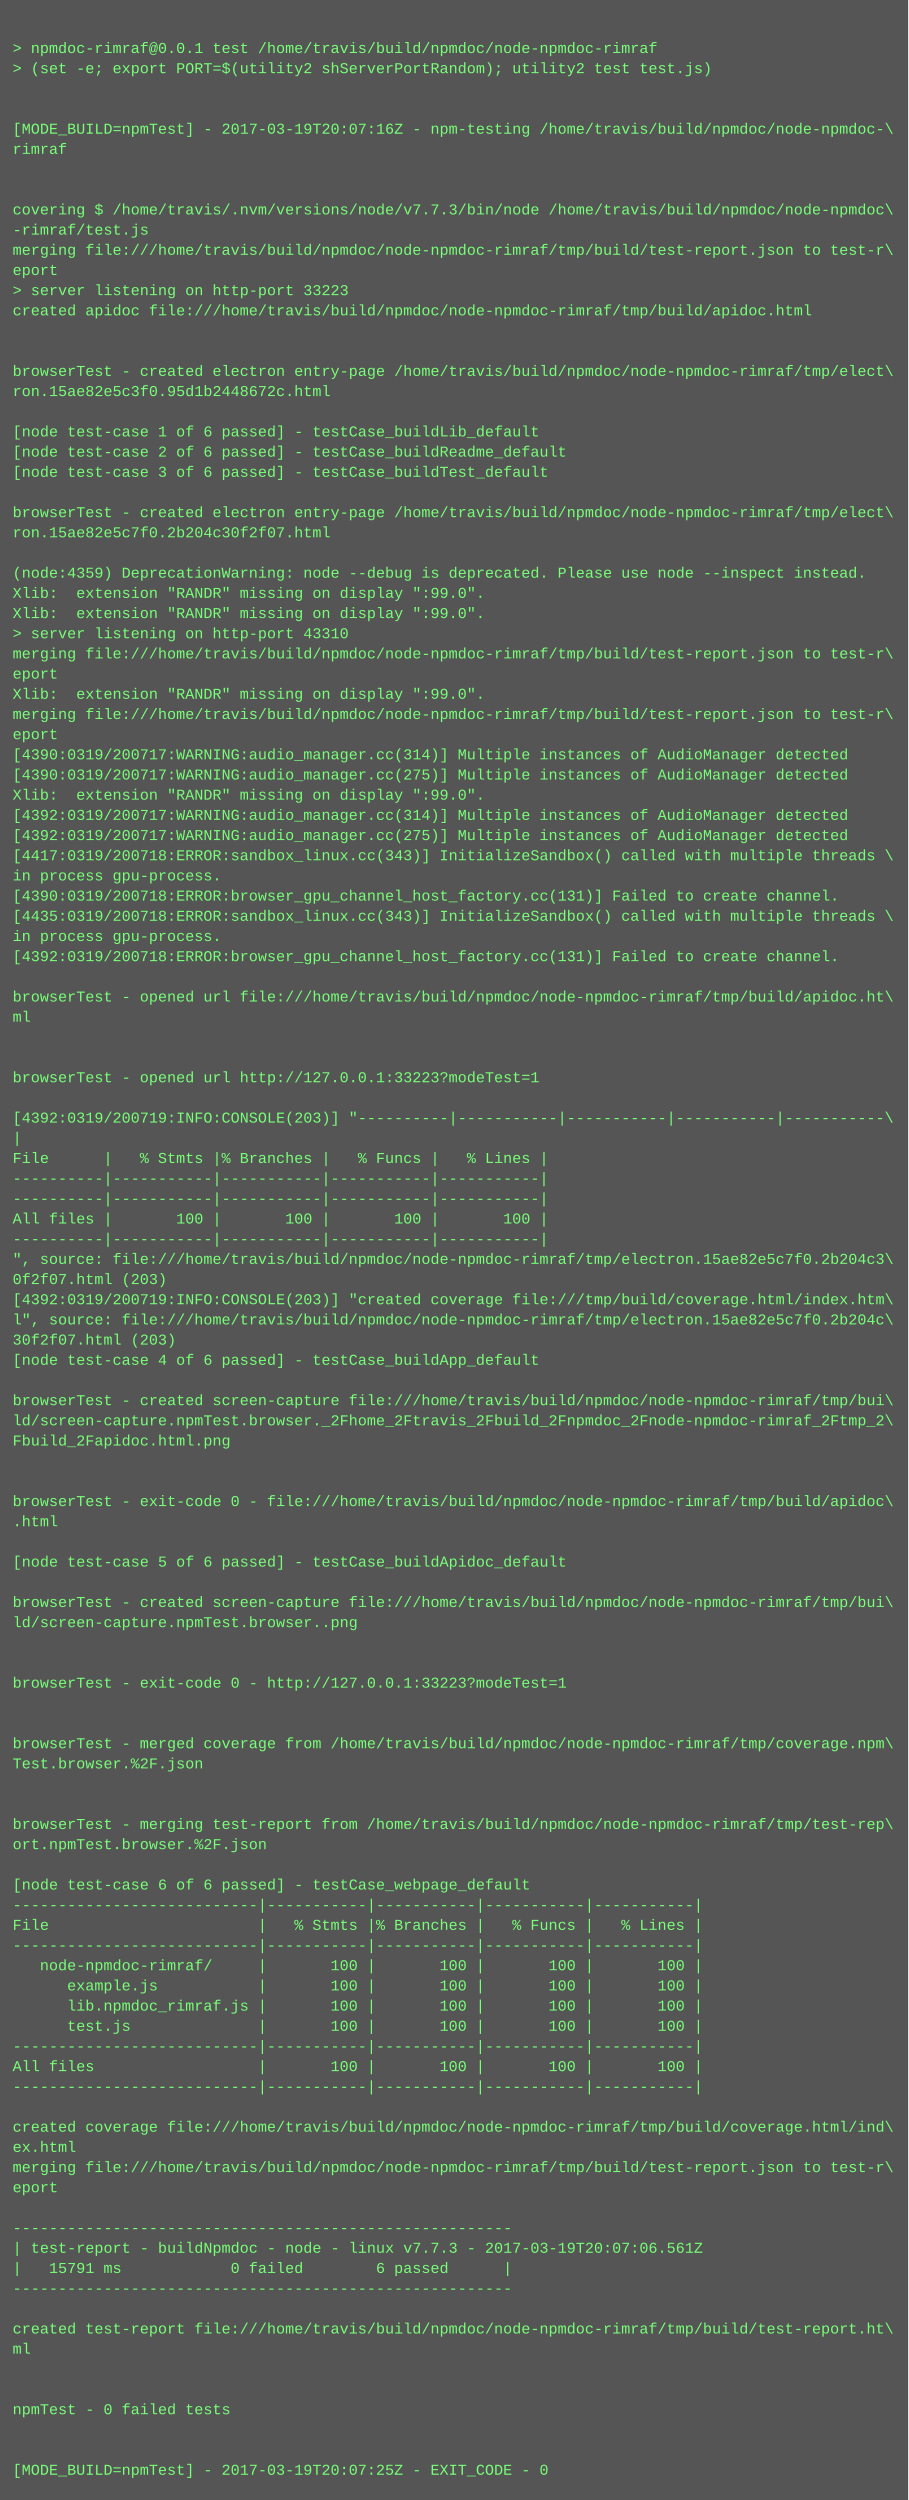
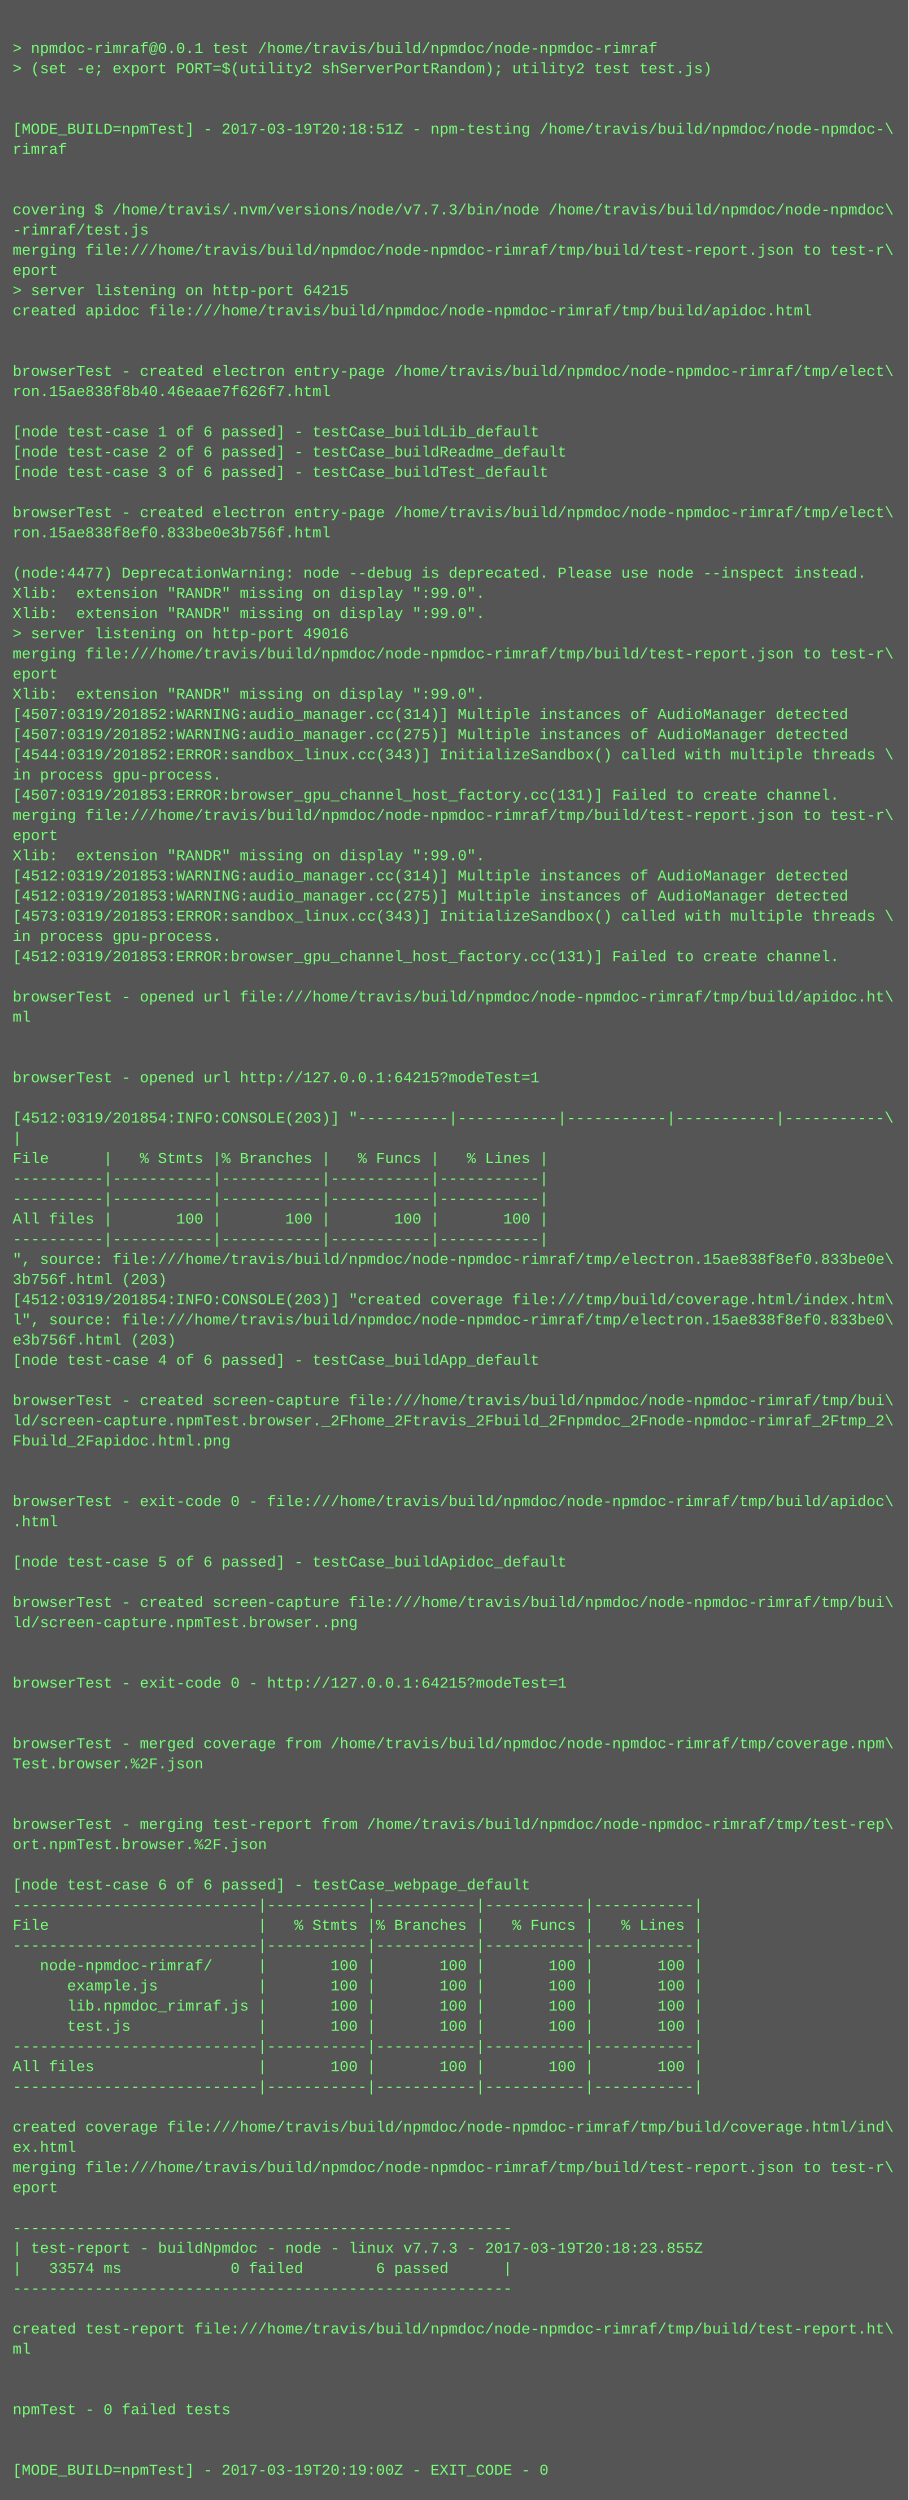
<svg xmlns="http://www.w3.org/2000/svg" height="1982" width="720">
  <rect height="1982" fill="#555" width="720" />
  <text fill="#7f7" font-family="Courier New" font-size="12" xml:space="preserve">
    <tspan x="10" y="26" />
    <tspan x="10" y="42">&gt; npmdoc-rimraf@0.0.1 test /home/travis/build/npmdoc/node-npmdoc-rimraf</tspan>
    <tspan x="10" y="58">&gt; (set -e; export PORT=$(utility2 shServerPortRandom); utility2 test test.js)</tspan>
    <tspan x="10" y="74" />
    <tspan x="10" y="90" />
-     <tspan x="10" y="106">[MODE_BUILD=npmTest] - 2017-03-19T20:07:16Z - npm-testing /home/travis/build/npmdoc/node-npmdoc-\</tspan>
+     <tspan x="10" y="106">[MODE_BUILD=npmTest] - 2017-03-19T20:18:51Z - npm-testing /home/travis/build/npmdoc/node-npmdoc-\</tspan>
    <tspan x="10" y="122">rimraf</tspan>
    <tspan x="10" y="138" />
    <tspan x="10" y="154" />
    <tspan x="10" y="170">covering $ /home/travis/.nvm/versions/node/v7.7.3/bin/node /home/travis/build/npmdoc/node-npmdoc\</tspan>
    <tspan x="10" y="186">-rimraf/test.js</tspan>
    <tspan x="10" y="202">merging file:///home/travis/build/npmdoc/node-npmdoc-rimraf/tmp/build/test-report.json to test-r\</tspan>
    <tspan x="10" y="218">eport</tspan>
-     <tspan x="10" y="234">&gt; server listening on http-port 33223</tspan>
+     <tspan x="10" y="234">&gt; server listening on http-port 64215</tspan>
    <tspan x="10" y="250">created apidoc file:///home/travis/build/npmdoc/node-npmdoc-rimraf/tmp/build/apidoc.html</tspan>
    <tspan x="10" y="266" />
    <tspan x="10" y="282" />
    <tspan x="10" y="298">browserTest - created electron entry-page /home/travis/build/npmdoc/node-npmdoc-rimraf/tmp/elect\</tspan>
-     <tspan x="10" y="314">ron.15ae82e5c3f0.95d1b2448672c.html</tspan>
+     <tspan x="10" y="314">ron.15ae838f8b40.46eaae7f626f7.html</tspan>
    <tspan x="10" y="330" />
    <tspan x="10" y="346">[node test-case 1 of 6 passed] - testCase_buildLib_default</tspan>
    <tspan x="10" y="362">[node test-case 2 of 6 passed] - testCase_buildReadme_default</tspan>
    <tspan x="10" y="378">[node test-case 3 of 6 passed] - testCase_buildTest_default</tspan>
    <tspan x="10" y="394" />
    <tspan x="10" y="410">browserTest - created electron entry-page /home/travis/build/npmdoc/node-npmdoc-rimraf/tmp/elect\</tspan>
-     <tspan x="10" y="426">ron.15ae82e5c7f0.2b204c30f2f07.html</tspan>
+     <tspan x="10" y="426">ron.15ae838f8ef0.833be0e3b756f.html</tspan>
    <tspan x="10" y="442" />
-     <tspan x="10" y="458">(node:4359) DeprecationWarning: node --debug is deprecated. Please use node --inspect instead.</tspan>
+     <tspan x="10" y="458">(node:4477) DeprecationWarning: node --debug is deprecated. Please use node --inspect instead.</tspan>
    <tspan x="10" y="474">Xlib:  extension "RANDR" missing on display ":99.0".</tspan>
    <tspan x="10" y="490">Xlib:  extension "RANDR" missing on display ":99.0".</tspan>
-     <tspan x="10" y="506">&gt; server listening on http-port 43310</tspan>
+     <tspan x="10" y="506">&gt; server listening on http-port 49016</tspan>
    <tspan x="10" y="522">merging file:///home/travis/build/npmdoc/node-npmdoc-rimraf/tmp/build/test-report.json to test-r\</tspan>
    <tspan x="10" y="538">eport</tspan>
    <tspan x="10" y="554">Xlib:  extension "RANDR" missing on display ":99.0".</tspan>
-     <tspan x="10" y="570">merging file:///home/travis/build/npmdoc/node-npmdoc-rimraf/tmp/build/test-report.json to test-r\</tspan>
-     <tspan x="10" y="586">eport</tspan>
-     <tspan x="10" y="602">[4390:0319/200717:WARNING:audio_manager.cc(314)] Multiple instances of AudioManager detected</tspan>
-     <tspan x="10" y="618">[4390:0319/200717:WARNING:audio_manager.cc(275)] Multiple instances of AudioManager detected</tspan>
-     <tspan x="10" y="634">Xlib:  extension "RANDR" missing on display ":99.0".</tspan>
-     <tspan x="10" y="650">[4392:0319/200717:WARNING:audio_manager.cc(314)] Multiple instances of AudioManager detected</tspan>
-     <tspan x="10" y="666">[4392:0319/200717:WARNING:audio_manager.cc(275)] Multiple instances of AudioManager detected</tspan>
-     <tspan x="10" y="682">[4417:0319/200718:ERROR:sandbox_linux.cc(343)] InitializeSandbox() called with multiple threads \</tspan>
-     <tspan x="10" y="698">in process gpu-process. </tspan>
-     <tspan x="10" y="714">[4390:0319/200718:ERROR:browser_gpu_channel_host_factory.cc(131)] Failed to create channel.</tspan>
-     <tspan x="10" y="730">[4435:0319/200718:ERROR:sandbox_linux.cc(343)] InitializeSandbox() called with multiple threads \</tspan>
+     <tspan x="10" y="570">[4507:0319/201852:WARNING:audio_manager.cc(314)] Multiple instances of AudioManager detected</tspan>
+     <tspan x="10" y="586">[4507:0319/201852:WARNING:audio_manager.cc(275)] Multiple instances of AudioManager detected</tspan>
+     <tspan x="10" y="602">[4544:0319/201852:ERROR:sandbox_linux.cc(343)] InitializeSandbox() called with multiple threads \</tspan>
+     <tspan x="10" y="618">in process gpu-process. </tspan>
+     <tspan x="10" y="634">[4507:0319/201853:ERROR:browser_gpu_channel_host_factory.cc(131)] Failed to create channel.</tspan>
+     <tspan x="10" y="650">merging file:///home/travis/build/npmdoc/node-npmdoc-rimraf/tmp/build/test-report.json to test-r\</tspan>
+     <tspan x="10" y="666">eport</tspan>
+     <tspan x="10" y="682">Xlib:  extension "RANDR" missing on display ":99.0".</tspan>
+     <tspan x="10" y="698">[4512:0319/201853:WARNING:audio_manager.cc(314)] Multiple instances of AudioManager detected</tspan>
+     <tspan x="10" y="714">[4512:0319/201853:WARNING:audio_manager.cc(275)] Multiple instances of AudioManager detected</tspan>
+     <tspan x="10" y="730">[4573:0319/201853:ERROR:sandbox_linux.cc(343)] InitializeSandbox() called with multiple threads \</tspan>
    <tspan x="10" y="746">in process gpu-process. </tspan>
-     <tspan x="10" y="762">[4392:0319/200718:ERROR:browser_gpu_channel_host_factory.cc(131)] Failed to create channel.</tspan>
+     <tspan x="10" y="762">[4512:0319/201853:ERROR:browser_gpu_channel_host_factory.cc(131)] Failed to create channel.</tspan>
    <tspan x="10" y="778" />
    <tspan x="10" y="794">browserTest - opened url file:///home/travis/build/npmdoc/node-npmdoc-rimraf/tmp/build/apidoc.ht\</tspan>
    <tspan x="10" y="810">ml</tspan>
    <tspan x="10" y="826" />
    <tspan x="10" y="842" />
-     <tspan x="10" y="858">browserTest - opened url http://127.0.0.1:33223?modeTest=1</tspan>
+     <tspan x="10" y="858">browserTest - opened url http://127.0.0.1:64215?modeTest=1</tspan>
    <tspan x="10" y="874" />
-     <tspan x="10" y="890">[4392:0319/200719:INFO:CONSOLE(203)] "----------|-----------|-----------|-----------|-----------\</tspan>
+     <tspan x="10" y="890">[4512:0319/201854:INFO:CONSOLE(203)] "----------|-----------|-----------|-----------|-----------\</tspan>
    <tspan x="10" y="906">|</tspan>
    <tspan x="10" y="922">File      |   % Stmts |% Branches |   % Funcs |   % Lines |</tspan>
    <tspan x="10" y="938">----------|-----------|-----------|-----------|-----------|</tspan>
    <tspan x="10" y="954">----------|-----------|-----------|-----------|-----------|</tspan>
    <tspan x="10" y="970">All files |       100 |       100 |       100 |       100 |</tspan>
    <tspan x="10" y="986">----------|-----------|-----------|-----------|-----------|</tspan>
-     <tspan x="10" y="1002">", source: file:///home/travis/build/npmdoc/node-npmdoc-rimraf/tmp/electron.15ae82e5c7f0.2b204c3\</tspan>
-     <tspan x="10" y="1018">0f2f07.html (203)</tspan>
-     <tspan x="10" y="1034">[4392:0319/200719:INFO:CONSOLE(203)] "created coverage file:///tmp/build/coverage.html/index.htm\</tspan>
-     <tspan x="10" y="1050">l", source: file:///home/travis/build/npmdoc/node-npmdoc-rimraf/tmp/electron.15ae82e5c7f0.2b204c\</tspan>
-     <tspan x="10" y="1066">30f2f07.html (203)</tspan>
+     <tspan x="10" y="1002">", source: file:///home/travis/build/npmdoc/node-npmdoc-rimraf/tmp/electron.15ae838f8ef0.833be0e\</tspan>
+     <tspan x="10" y="1018">3b756f.html (203)</tspan>
+     <tspan x="10" y="1034">[4512:0319/201854:INFO:CONSOLE(203)] "created coverage file:///tmp/build/coverage.html/index.htm\</tspan>
+     <tspan x="10" y="1050">l", source: file:///home/travis/build/npmdoc/node-npmdoc-rimraf/tmp/electron.15ae838f8ef0.833be0\</tspan>
+     <tspan x="10" y="1066">e3b756f.html (203)</tspan>
    <tspan x="10" y="1082">[node test-case 4 of 6 passed] - testCase_buildApp_default</tspan>
    <tspan x="10" y="1098" />
    <tspan x="10" y="1114">browserTest - created screen-capture file:///home/travis/build/npmdoc/node-npmdoc-rimraf/tmp/bui\</tspan>
    <tspan x="10" y="1130">ld/screen-capture.npmTest.browser._2Fhome_2Ftravis_2Fbuild_2Fnpmdoc_2Fnode-npmdoc-rimraf_2Ftmp_2\</tspan>
    <tspan x="10" y="1146">Fbuild_2Fapidoc.html.png</tspan>
    <tspan x="10" y="1162" />
    <tspan x="10" y="1178" />
    <tspan x="10" y="1194">browserTest - exit-code 0 - file:///home/travis/build/npmdoc/node-npmdoc-rimraf/tmp/build/apidoc\</tspan>
    <tspan x="10" y="1210">.html</tspan>
    <tspan x="10" y="1226" />
    <tspan x="10" y="1242">[node test-case 5 of 6 passed] - testCase_buildApidoc_default</tspan>
    <tspan x="10" y="1258" />
    <tspan x="10" y="1274">browserTest - created screen-capture file:///home/travis/build/npmdoc/node-npmdoc-rimraf/tmp/bui\</tspan>
    <tspan x="10" y="1290">ld/screen-capture.npmTest.browser..png</tspan>
    <tspan x="10" y="1306" />
    <tspan x="10" y="1322" />
-     <tspan x="10" y="1338">browserTest - exit-code 0 - http://127.0.0.1:33223?modeTest=1</tspan>
+     <tspan x="10" y="1338">browserTest - exit-code 0 - http://127.0.0.1:64215?modeTest=1</tspan>
    <tspan x="10" y="1354" />
    <tspan x="10" y="1370" />
    <tspan x="10" y="1386">browserTest - merged coverage from /home/travis/build/npmdoc/node-npmdoc-rimraf/tmp/coverage.npm\</tspan>
    <tspan x="10" y="1402">Test.browser.%2F.json</tspan>
    <tspan x="10" y="1418" />
    <tspan x="10" y="1434" />
    <tspan x="10" y="1450">browserTest - merging test-report from /home/travis/build/npmdoc/node-npmdoc-rimraf/tmp/test-rep\</tspan>
    <tspan x="10" y="1466">ort.npmTest.browser.%2F.json</tspan>
    <tspan x="10" y="1482" />
    <tspan x="10" y="1498">[node test-case 6 of 6 passed] - testCase_webpage_default</tspan>
    <tspan x="10" y="1514">---------------------------|-----------|-----------|-----------|-----------|</tspan>
    <tspan x="10" y="1530">File                       |   % Stmts |% Branches |   % Funcs |   % Lines |</tspan>
    <tspan x="10" y="1546">---------------------------|-----------|-----------|-----------|-----------|</tspan>
    <tspan x="10" y="1562">   node-npmdoc-rimraf/     |       100 |       100 |       100 |       100 |</tspan>
    <tspan x="10" y="1578">      example.js           |       100 |       100 |       100 |       100 |</tspan>
    <tspan x="10" y="1594">      lib.npmdoc_rimraf.js |       100 |       100 |       100 |       100 |</tspan>
    <tspan x="10" y="1610">      test.js              |       100 |       100 |       100 |       100 |</tspan>
    <tspan x="10" y="1626">---------------------------|-----------|-----------|-----------|-----------|</tspan>
    <tspan x="10" y="1642">All files                  |       100 |       100 |       100 |       100 |</tspan>
    <tspan x="10" y="1658">---------------------------|-----------|-----------|-----------|-----------|</tspan>
    <tspan x="10" y="1674" />
    <tspan x="10" y="1690">created coverage file:///home/travis/build/npmdoc/node-npmdoc-rimraf/tmp/build/coverage.html/ind\</tspan>
    <tspan x="10" y="1706">ex.html</tspan>
    <tspan x="10" y="1722">merging file:///home/travis/build/npmdoc/node-npmdoc-rimraf/tmp/build/test-report.json to test-r\</tspan>
    <tspan x="10" y="1738">eport</tspan>
    <tspan x="10" y="1754" />
    <tspan x="10" y="1770">-------------------------------------------------------</tspan>
-     <tspan x="10" y="1786">| test-report - buildNpmdoc - node - linux v7.7.3 - 2017-03-19T20:07:06.561Z</tspan>
-     <tspan x="10" y="1802">|   15791 ms            0 failed        6 passed      |</tspan>
+     <tspan x="10" y="1786">| test-report - buildNpmdoc - node - linux v7.7.3 - 2017-03-19T20:18:23.855Z</tspan>
+     <tspan x="10" y="1802">|   33574 ms            0 failed        6 passed      |</tspan>
    <tspan x="10" y="1818">-------------------------------------------------------</tspan>
    <tspan x="10" y="1834" />
    <tspan x="10" y="1850">created test-report file:///home/travis/build/npmdoc/node-npmdoc-rimraf/tmp/build/test-report.ht\</tspan>
    <tspan x="10" y="1866">ml</tspan>
    <tspan x="10" y="1882" />
    <tspan x="10" y="1898" />
    <tspan x="10" y="1914">npmTest - 0 failed tests</tspan>
    <tspan x="10" y="1930" />
    <tspan x="10" y="1946" />
-     <tspan x="10" y="1962">[MODE_BUILD=npmTest] - 2017-03-19T20:07:25Z - EXIT_CODE - 0</tspan>
+     <tspan x="10" y="1962">[MODE_BUILD=npmTest] - 2017-03-19T20:19:00Z - EXIT_CODE - 0</tspan>
  </text>
</svg>
